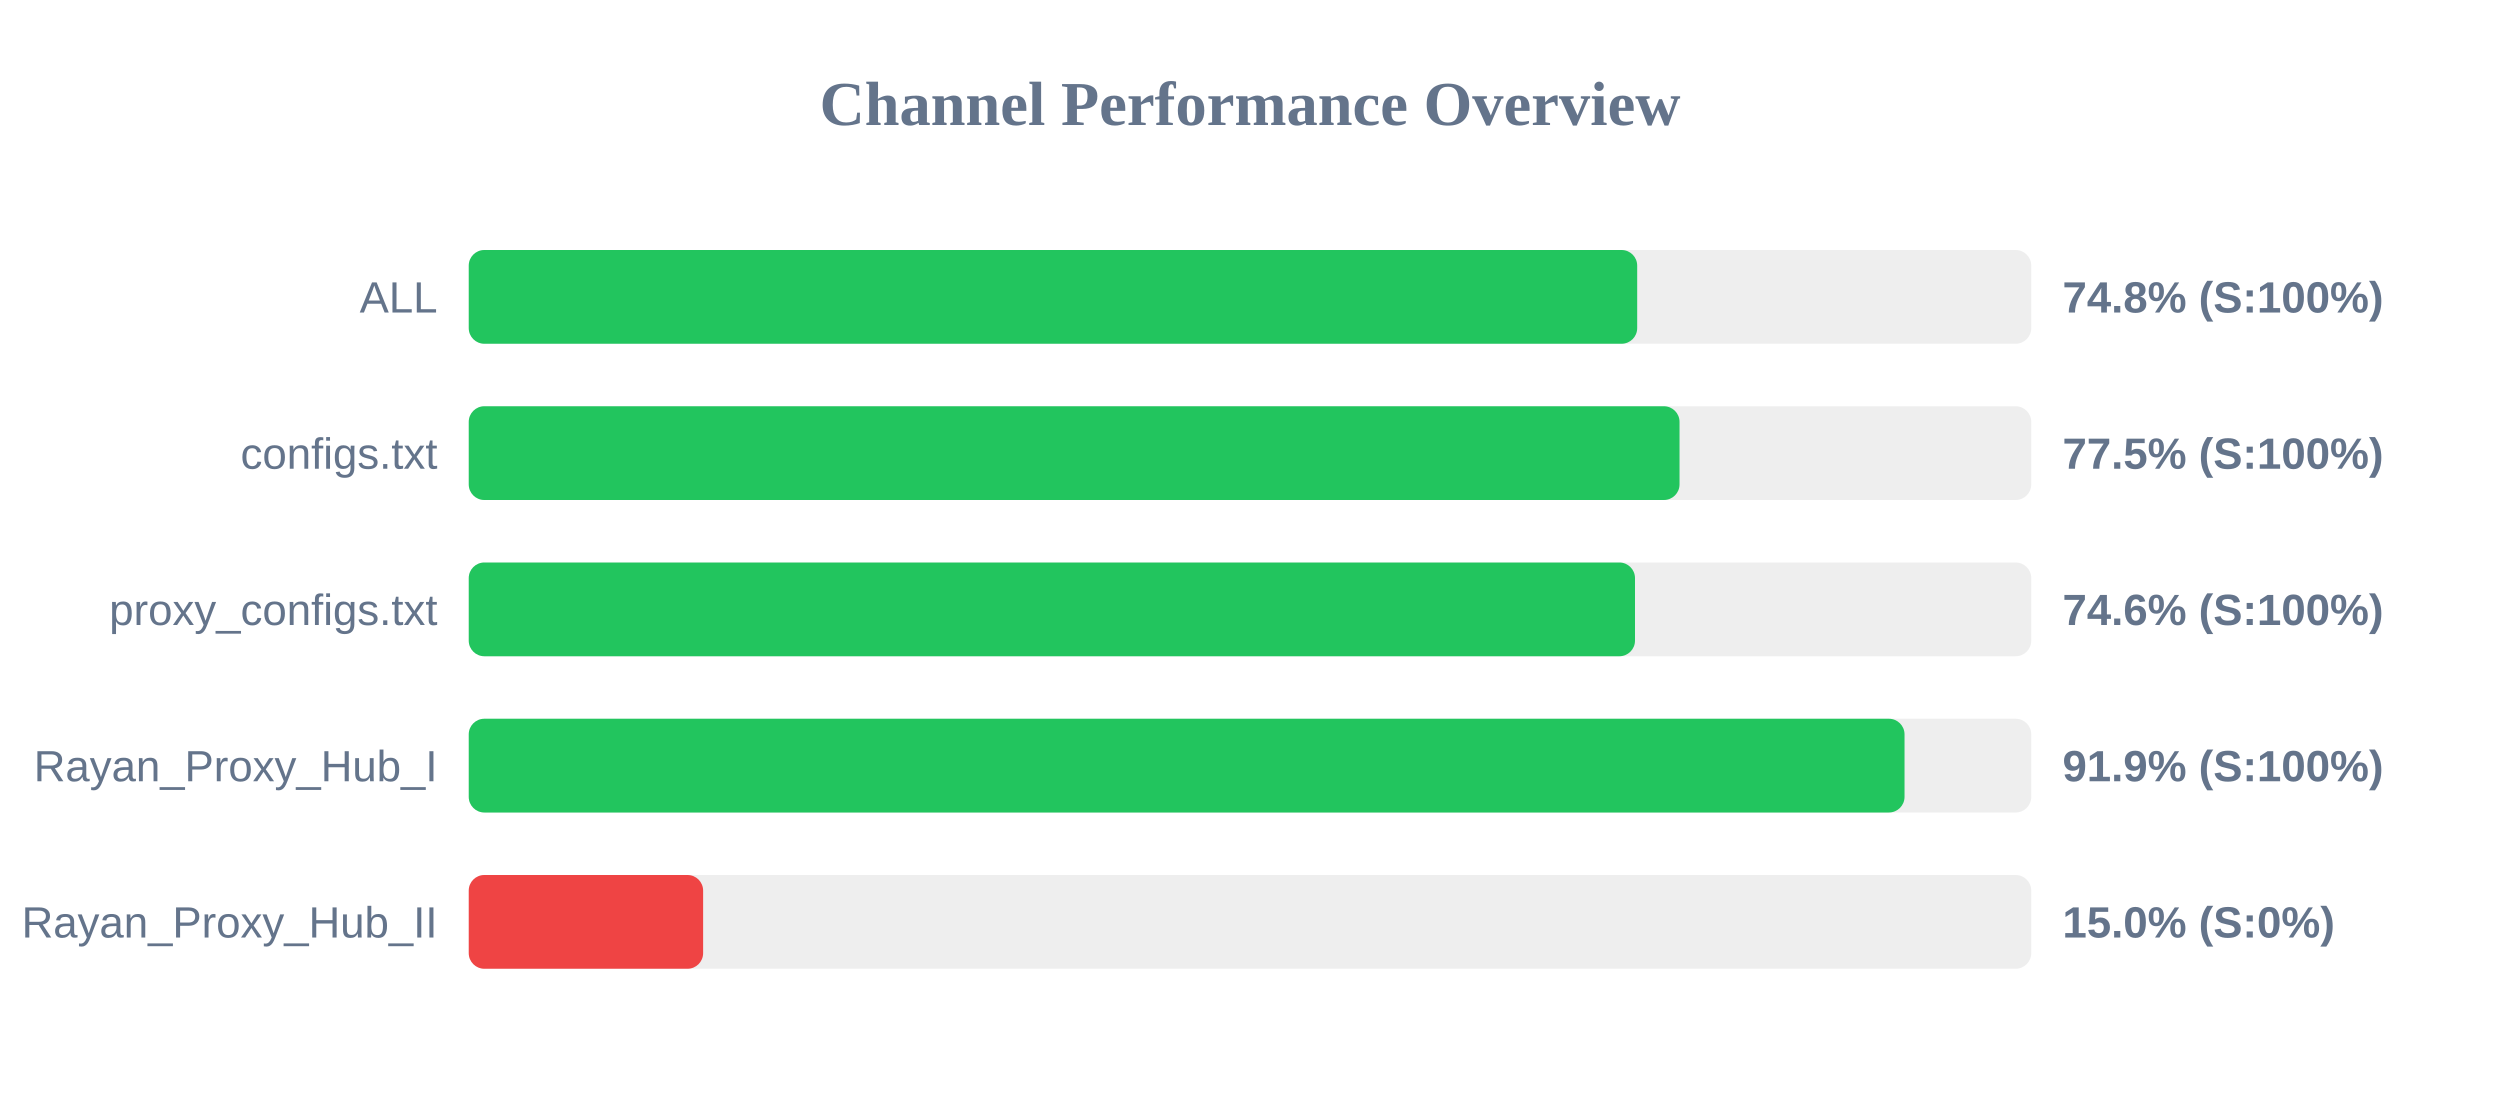
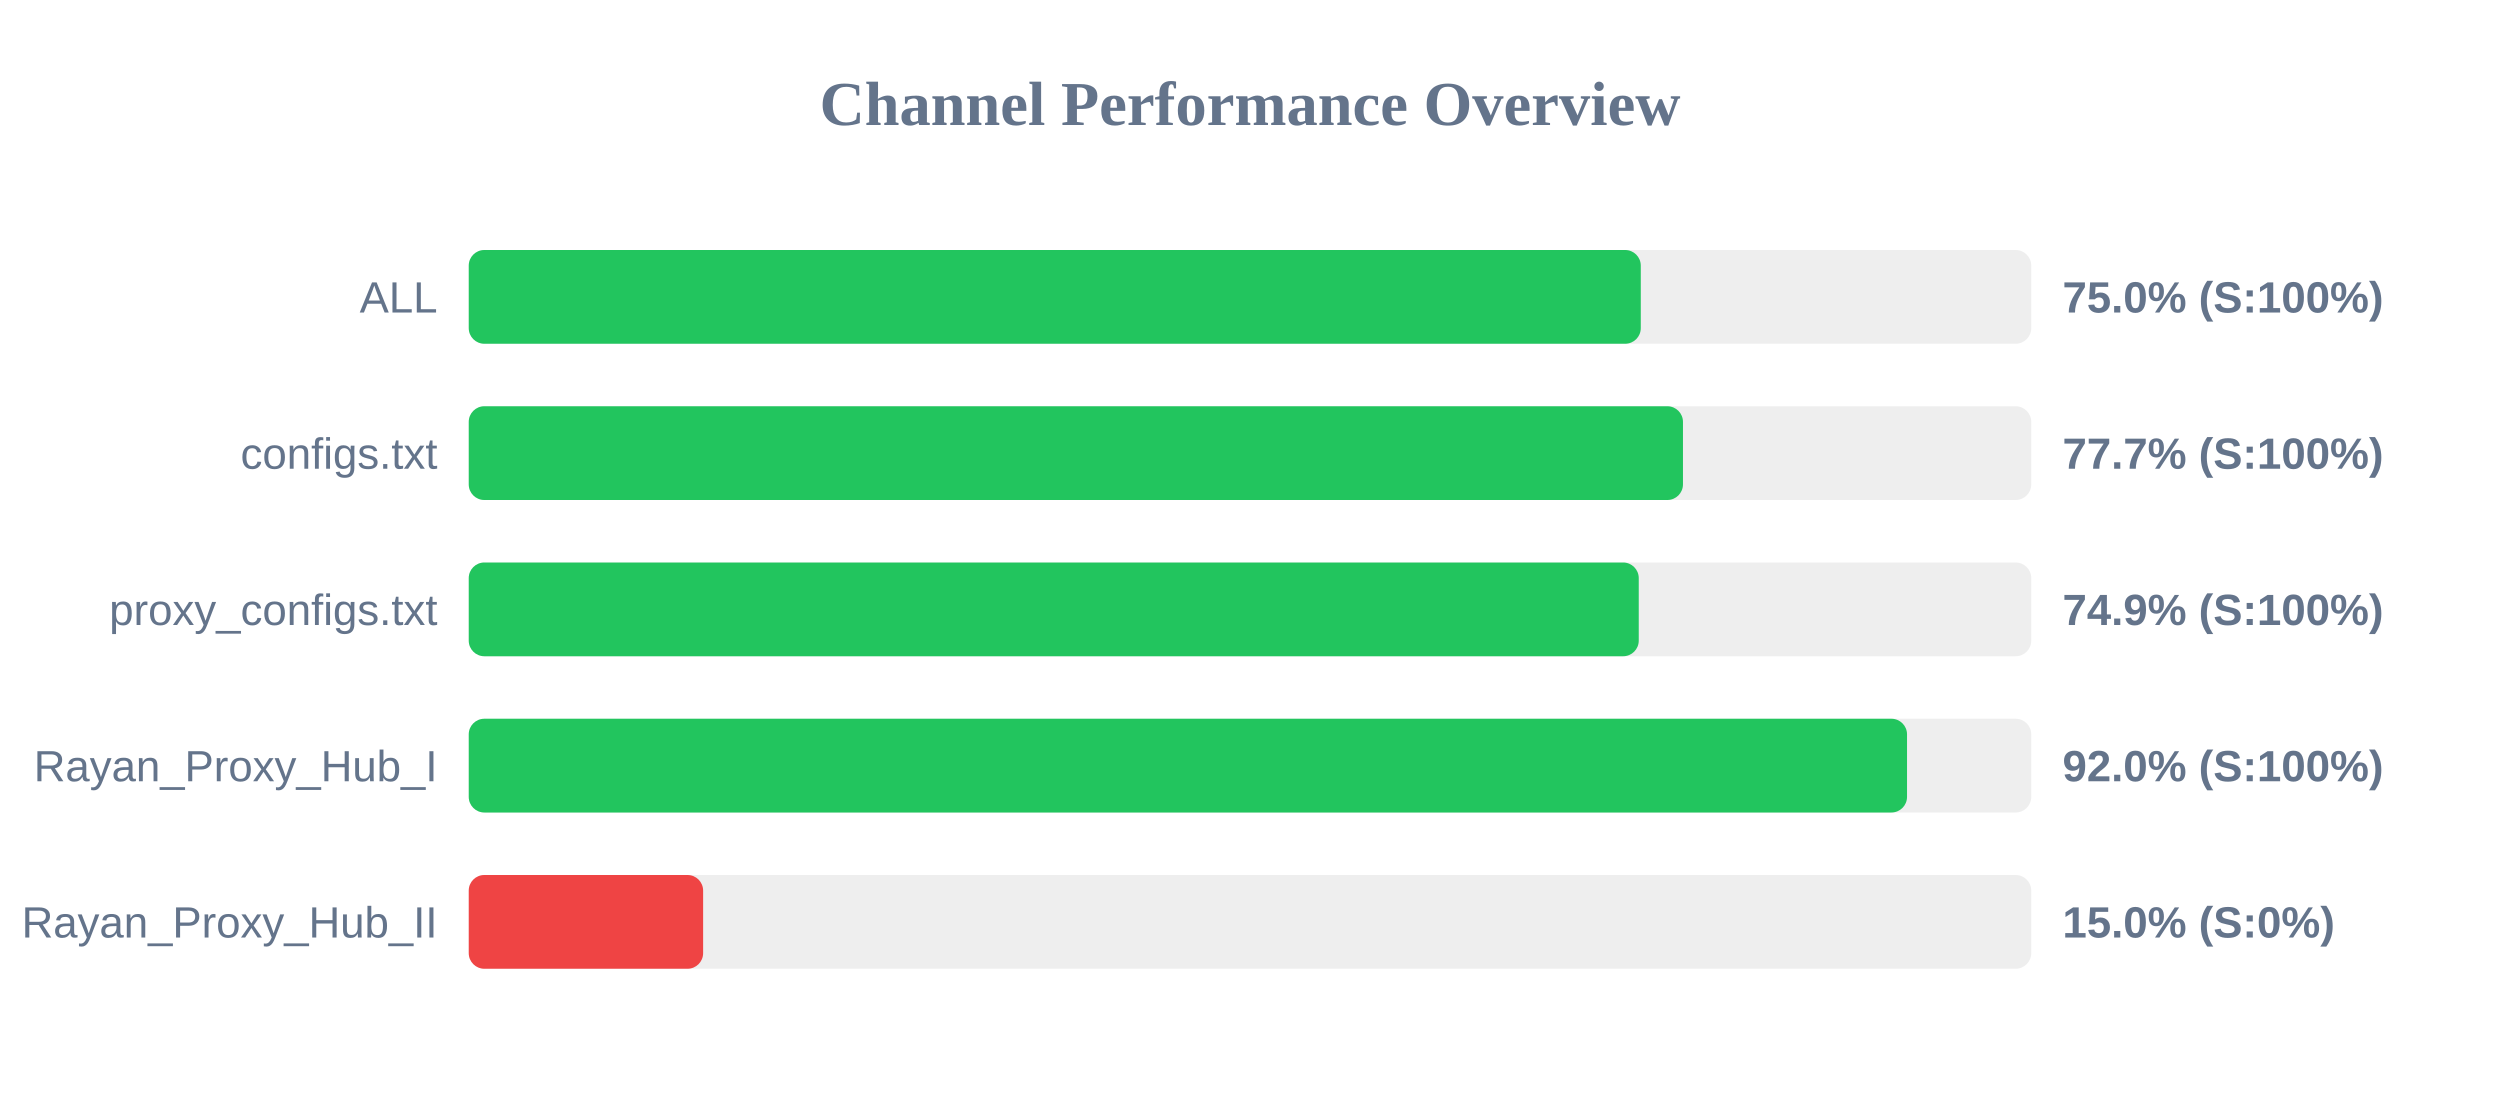
<svg xmlns="http://www.w3.org/2000/svg" width="800" height="350" version="1.1">
  <style>
        .row { font: 14px Arial; fill: #64748b; }
        .score { font: bold 14px Arial; fill: #64748b; }
    </style>
  <text x="400" y="40" text-anchor="middle" font-size="20px" font-weight="bold" fill="#64748b">Channel Performance Overview</text>
  <rect x="150" y="80" width="500" height="30" fill="#eee" rx="5" />
-   <rect x="150" y="80" width="373.9" height="30" fill="#22c55e" rx="5" />
+   <rect x="150" y="80" width="375.05" height="30" fill="#22c55e" rx="5" />
  <text x="140" y="100" text-anchor="end" class="row">ALL</text>
-   <text x="660" y="100" text-anchor="start" class="score">74.8% (S:100%)</text>
+   <text x="660" y="100" text-anchor="start" class="score">75.0% (S:100%)</text>
  <rect x="150" y="130" width="500" height="30" fill="#eee" rx="5" />
-   <rect x="150" y="130" width="387.45" height="30" fill="#22c55e" rx="5" />
+   <rect x="150" y="130" width="388.55" height="30" fill="#22c55e" rx="5" />
  <text x="140" y="150" text-anchor="end" class="row">configs.txt</text>
-   <text x="660" y="150" text-anchor="start" class="score">77.5% (S:100%)</text>
+   <text x="660" y="150" text-anchor="start" class="score">77.7% (S:100%)</text>
  <rect x="150" y="180" width="500" height="30" fill="#eee" rx="5" />
-   <rect x="150" y="180" width="373.2" height="30" fill="#22c55e" rx="5" />
+   <rect x="150" y="180" width="374.4" height="30" fill="#22c55e" rx="5" />
  <text x="140" y="200" text-anchor="end" class="row">proxy_configs.txt</text>
-   <text x="660" y="200" text-anchor="start" class="score">74.6% (S:100%)</text>
+   <text x="660" y="200" text-anchor="start" class="score">74.9% (S:100%)</text>
  <rect x="150" y="230" width="500" height="30" fill="#eee" rx="5" />
-   <rect x="150" y="230" width="459.45" height="30" fill="#22c55e" rx="5" />
+   <rect x="150" y="230" width="460.25" height="30" fill="#22c55e" rx="5" />
  <text x="140" y="250" text-anchor="end" class="row">Rayan_Proxy_Hub_I</text>
-   <text x="660" y="250" text-anchor="start" class="score">91.9% (S:100%)</text>
+   <text x="660" y="250" text-anchor="start" class="score">92.0% (S:100%)</text>
  <rect x="150" y="280" width="500" height="30" fill="#eee" rx="5" />
  <rect x="150" y="280" width="75.0" height="30" fill="#ef4444" rx="5" />
  <text x="140" y="300" text-anchor="end" class="row">Rayan_Proxy_Hub_II</text>
  <text x="660" y="300" text-anchor="start" class="score">15.0% (S:0%)</text>
</svg>
